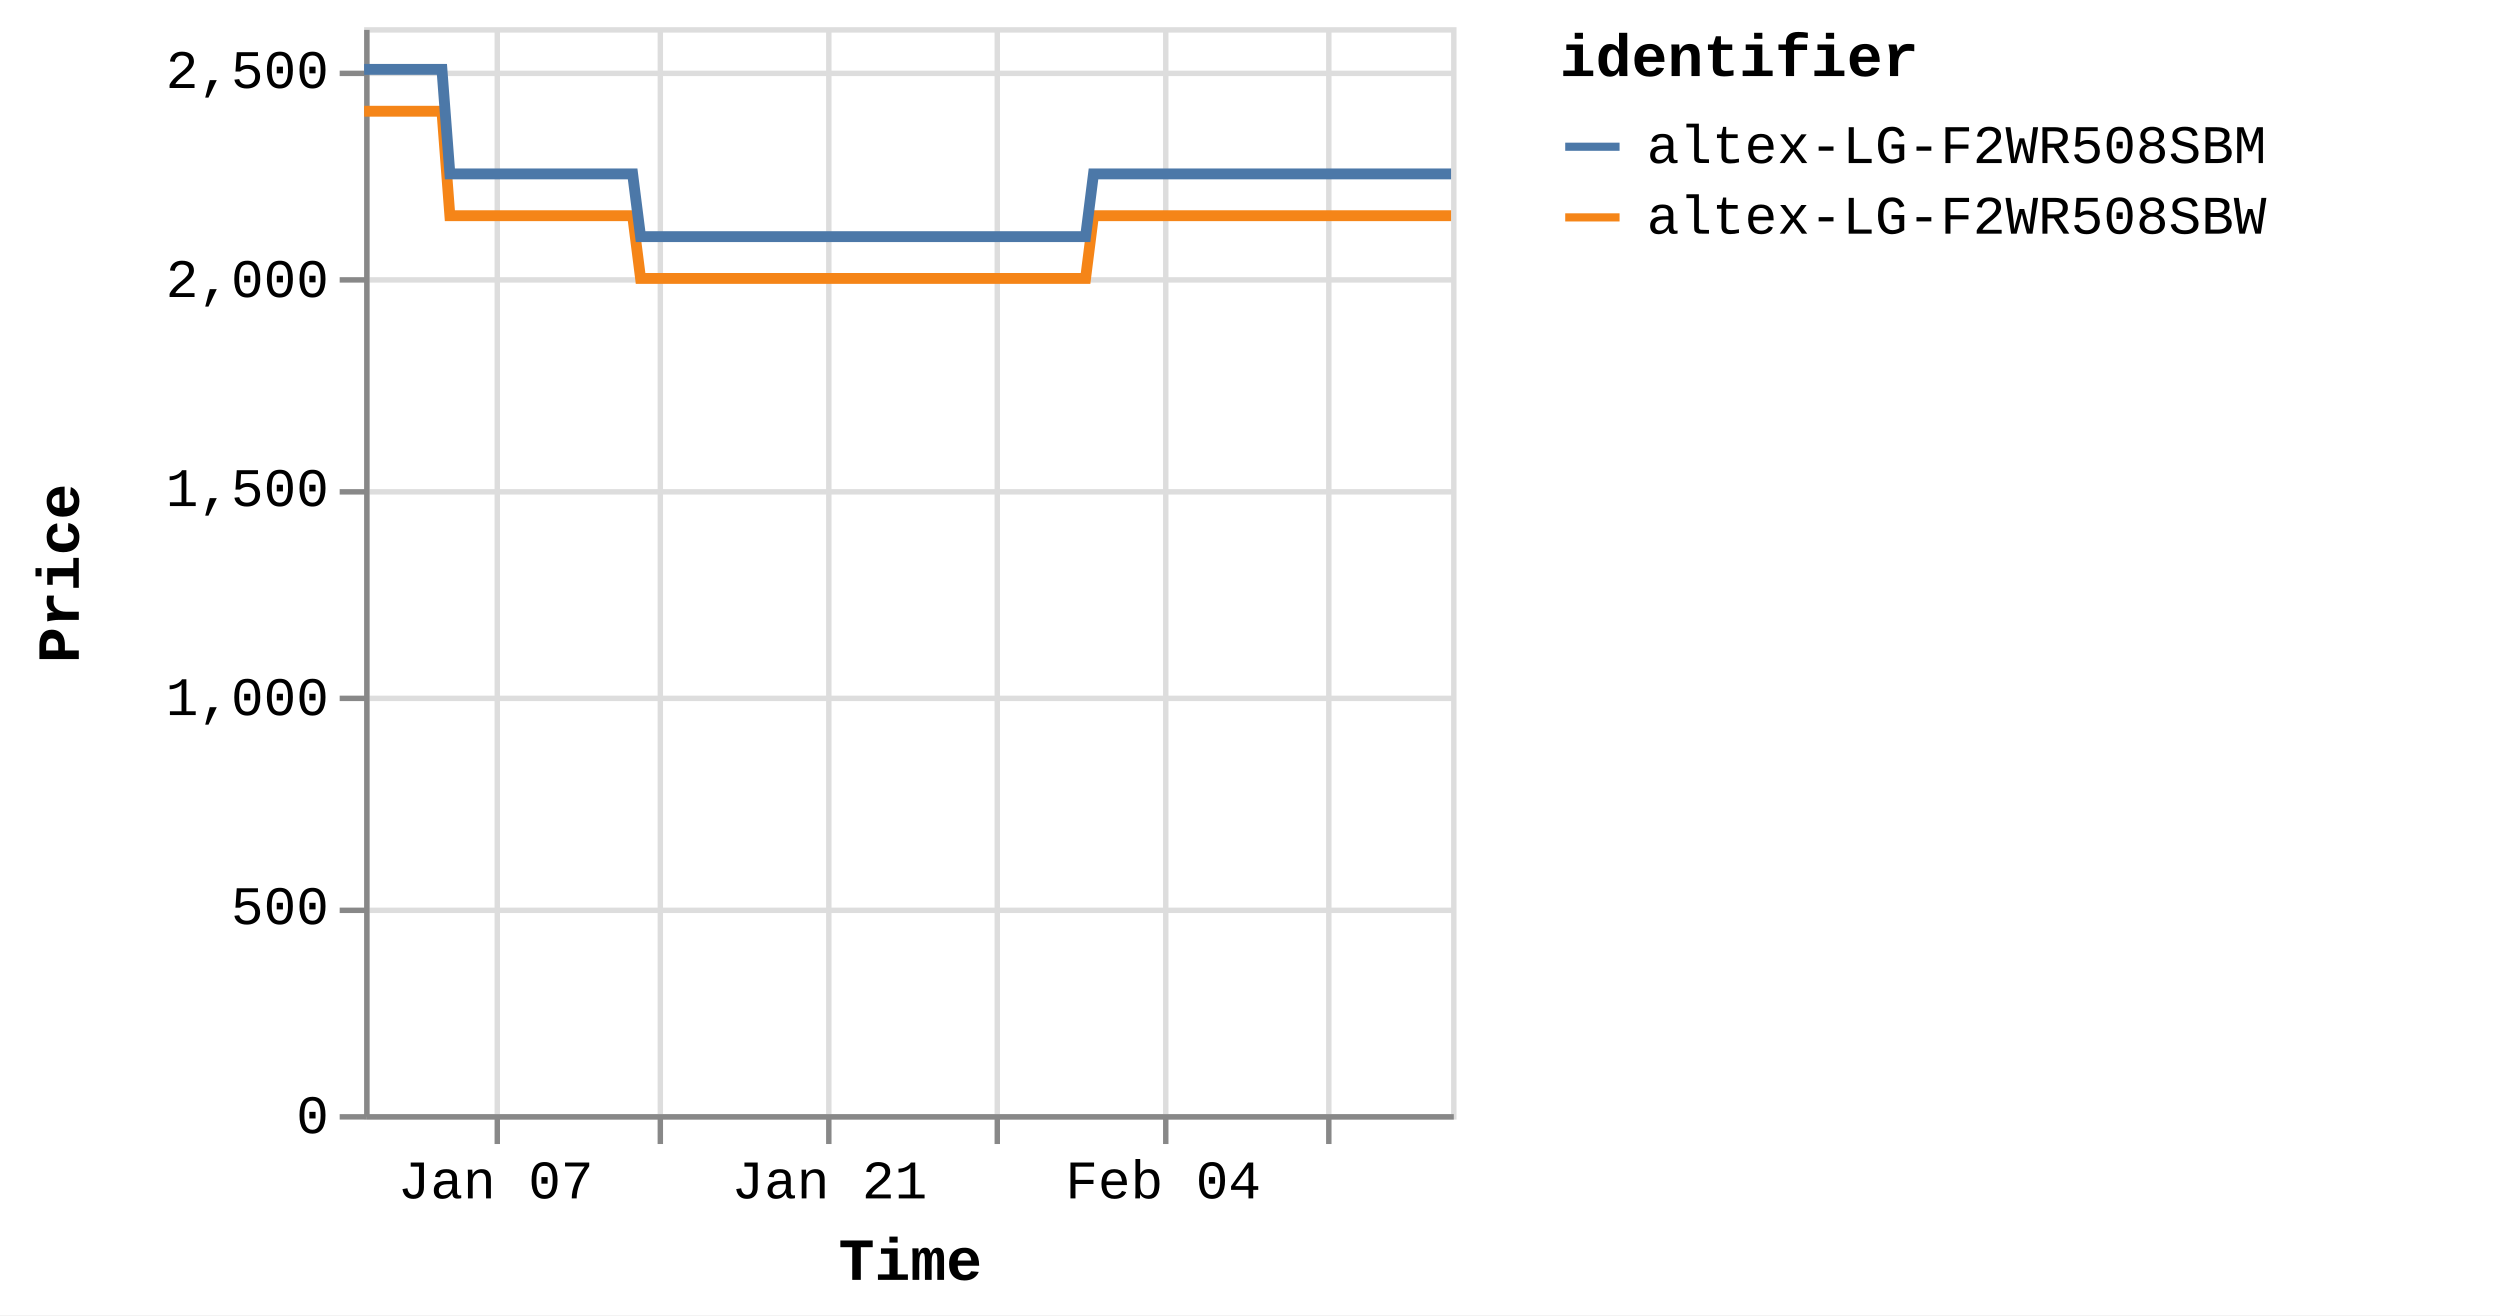
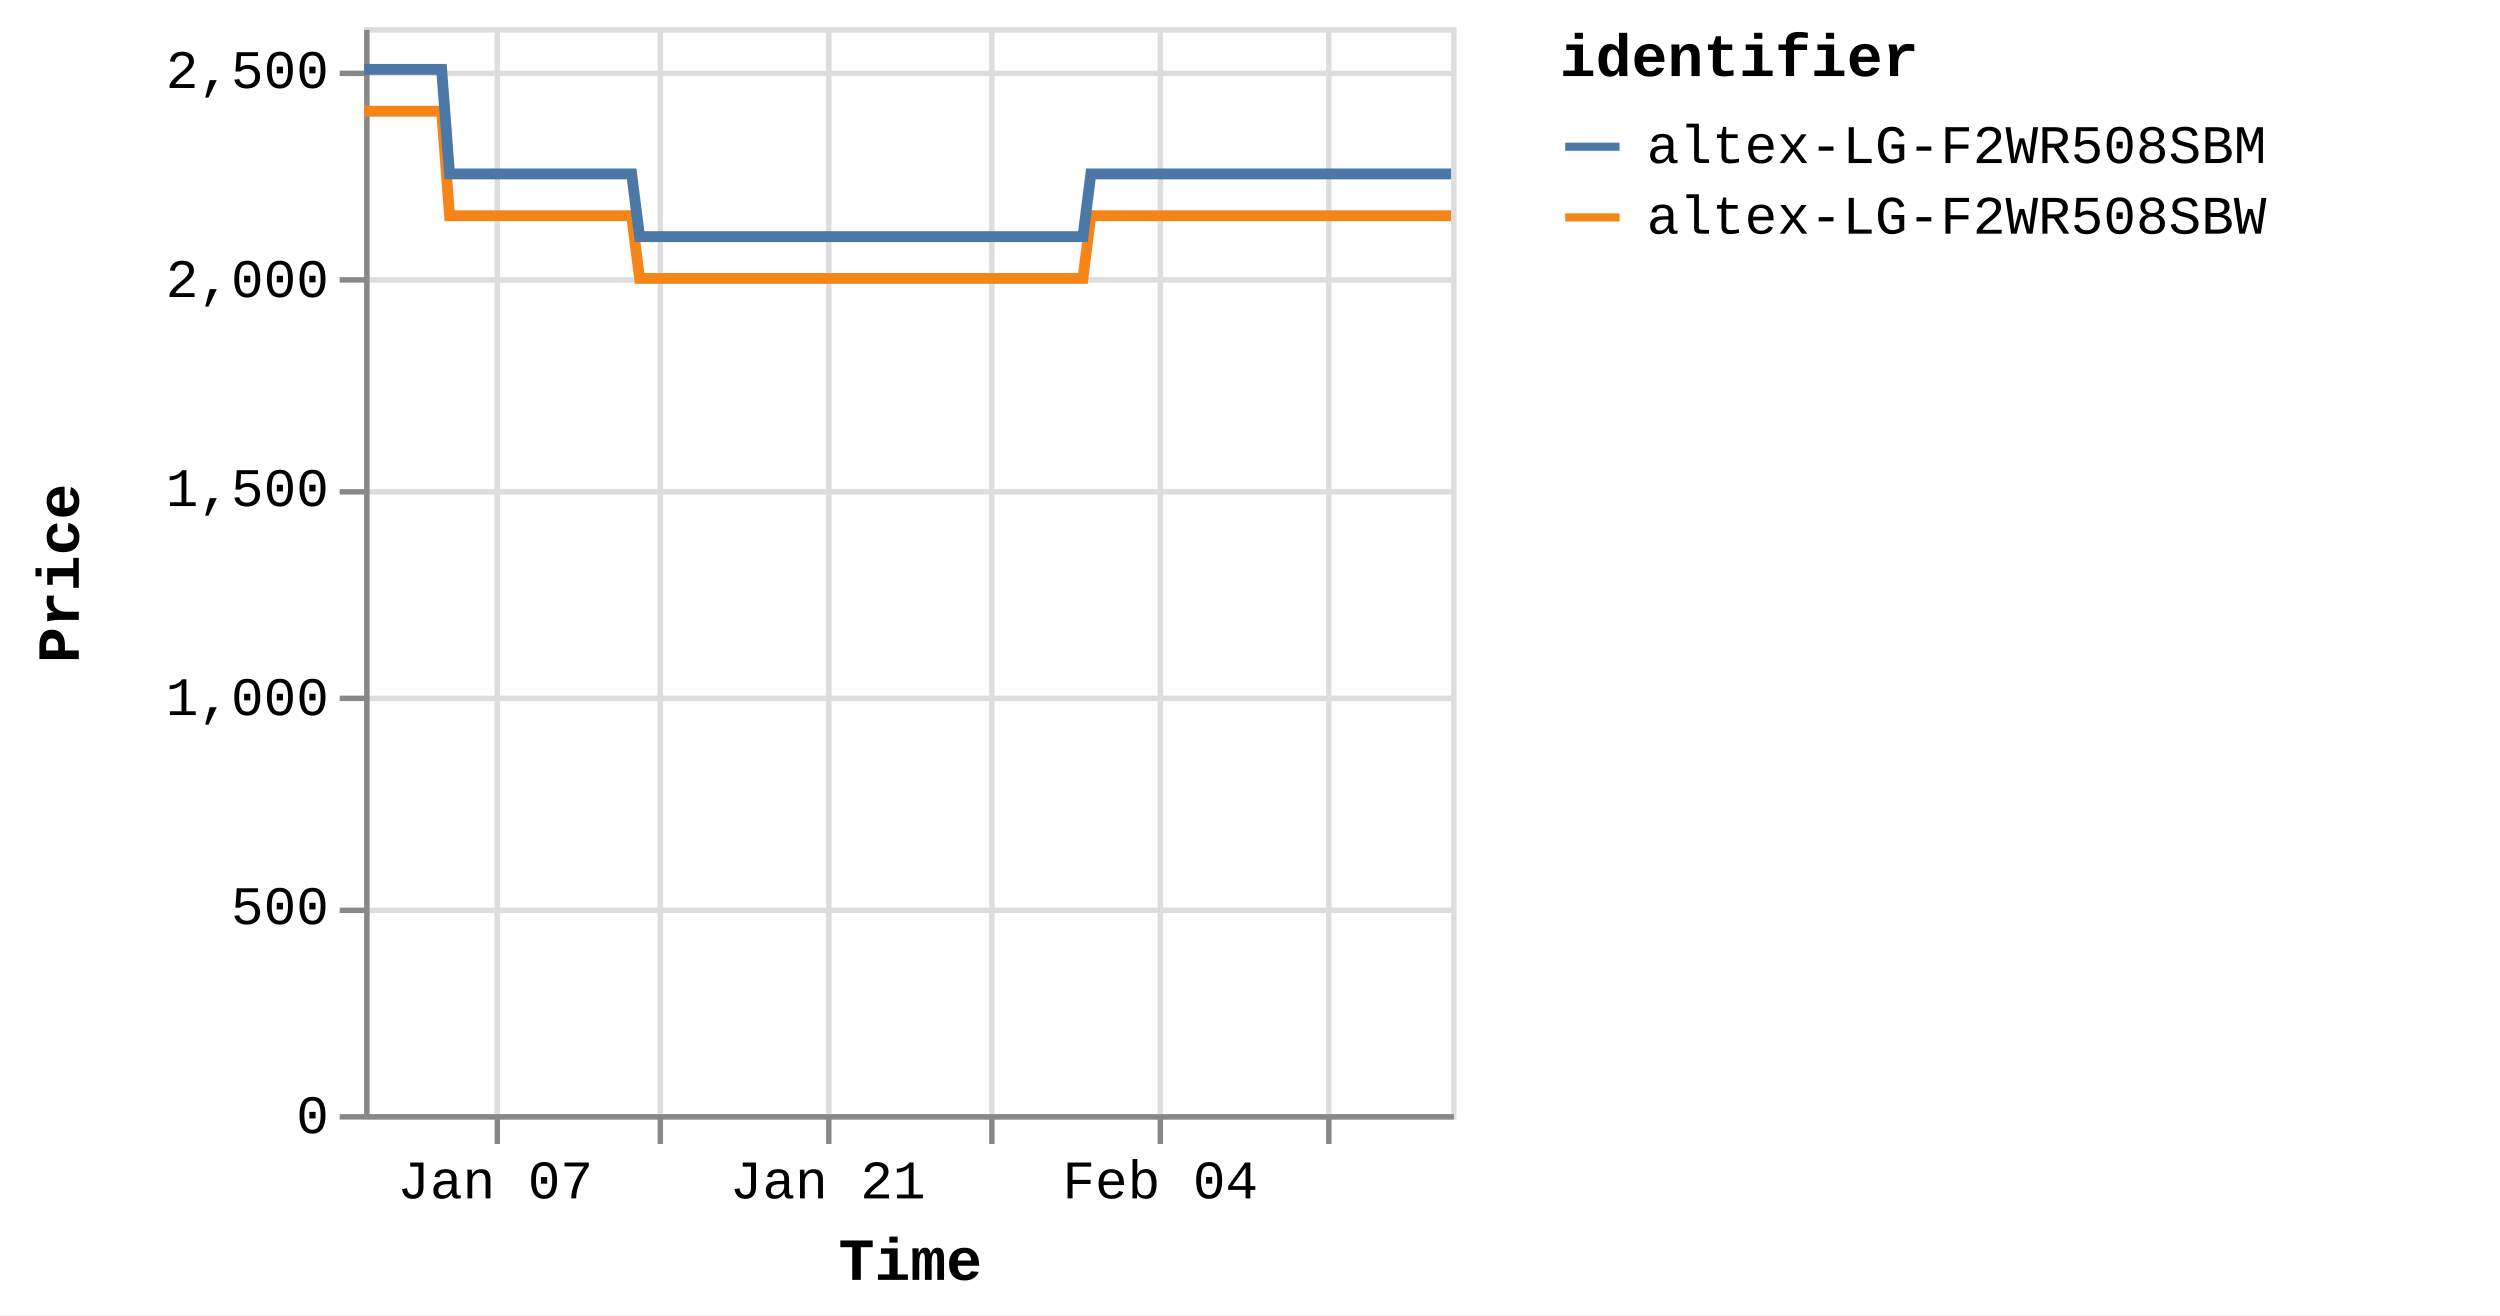
<svg xmlns="http://www.w3.org/2000/svg" version="1.1" class="marks" width="460" height="242" viewBox="0 0 460 242">
  <rect width="460" height="242" fill="white" />
  <g fill="none" stroke-miterlimit="10" transform="translate(67,5)">
    <g class="mark-group role-frame root" role="graphics-object" aria-roledescription="group mark container">
      <g transform="translate(0,0)">
        <path class="background" aria-hidden="true" d="M0.5,0.5h200v200h-200Z" stroke="#ddd" />
        <g>
          <g class="mark-group role-axis" aria-hidden="true">
            <g transform="translate(0.5,200.5)">
              <path class="background" aria-hidden="true" d="M0,0h0v0h0Z" pointer-events="none" />
              <g>
                <g class="mark-rule role-axis-grid" pointer-events="none">
                  <line transform="translate(24,-200)" x2="0" y2="200" stroke="#ddd" stroke-width="1" opacity="1" />
                  <line transform="translate(54,-200)" x2="0" y2="200" stroke="#ddd" stroke-width="1" opacity="1" />
                  <line transform="translate(85,-200)" x2="0" y2="200" stroke="#ddd" stroke-width="1" opacity="1" />
-                   <line transform="translate(116,-200)" x2="0" y2="200" stroke="#ddd" stroke-width="1" opacity="1" />
-                   <line transform="translate(147,-200)" x2="0" y2="200" stroke="#ddd" stroke-width="1" opacity="1" />
+                   <line transform="translate(115,-200)" x2="0" y2="200" stroke="#ddd" stroke-width="1" opacity="1" />
+                   <line transform="translate(146,-200)" x2="0" y2="200" stroke="#ddd" stroke-width="1" opacity="1" />
                  <line transform="translate(177,-200)" x2="0" y2="200" stroke="#ddd" stroke-width="1" opacity="1" />
                </g>
              </g>
              <path class="foreground" aria-hidden="true" d="" pointer-events="none" display="none" />
            </g>
          </g>
          <g class="mark-group role-axis" aria-hidden="true">
            <g transform="translate(0.5,0.5)">
              <path class="background" aria-hidden="true" d="M0,0h0v0h0Z" pointer-events="none" />
              <g>
                <g class="mark-rule role-axis-grid" pointer-events="none">
                  <line transform="translate(0,200)" x2="200" y2="0" stroke="#ddd" stroke-width="1" opacity="1" />
                  <line transform="translate(0,162)" x2="200" y2="0" stroke="#ddd" stroke-width="1" opacity="1" />
                  <line transform="translate(0,123)" x2="200" y2="0" stroke="#ddd" stroke-width="1" opacity="1" />
                  <line transform="translate(0,85)" x2="200" y2="0" stroke="#ddd" stroke-width="1" opacity="1" />
                  <line transform="translate(0,46)" x2="200" y2="0" stroke="#ddd" stroke-width="1" opacity="1" />
                  <line transform="translate(0,8)" x2="200" y2="0" stroke="#ddd" stroke-width="1" opacity="1" />
                </g>
              </g>
              <path class="foreground" aria-hidden="true" d="" pointer-events="none" display="none" />
            </g>
          </g>
-           <g class="mark-group role-axis" role="graphics-symbol" aria-roledescription="axis" aria-label="X-axis titled 'Time' for a time scale with values from Monday, 01 January 2024, 2:19:43 PM to Friday, 16 February 2024, 4:38:39 AM">
+           <g class="mark-group role-axis" role="graphics-symbol" aria-roledescription="axis" aria-label="X-axis titled 'Time' for a time scale with values from Monday, 01 January 2024, 2:19:43 PM to Friday, 16 February 2024, 8:38:37 AM">
            <g transform="translate(0.5,200.5)">
              <path class="background" aria-hidden="true" d="M0,0h0v0h0Z" pointer-events="none" />
              <g>
                <g class="mark-rule role-axis-tick" pointer-events="none">
                  <line transform="translate(24,0)" x2="0" y2="5" stroke="#888" stroke-width="1" opacity="1" />
                  <line transform="translate(54,0)" x2="0" y2="5" stroke="#888" stroke-width="1" opacity="1" />
                  <line transform="translate(85,0)" x2="0" y2="5" stroke="#888" stroke-width="1" opacity="1" />
-                   <line transform="translate(116,0)" x2="0" y2="5" stroke="#888" stroke-width="1" opacity="1" />
-                   <line transform="translate(147,0)" x2="0" y2="5" stroke="#888" stroke-width="1" opacity="1" />
+                   <line transform="translate(115,0)" x2="0" y2="5" stroke="#888" stroke-width="1" opacity="1" />
+                   <line transform="translate(146,0)" x2="0" y2="5" stroke="#888" stroke-width="1" opacity="1" />
                  <line transform="translate(177,0)" x2="0" y2="5" stroke="#888" stroke-width="1" opacity="1" />
                </g>
                <g class="mark-text role-axis-label" pointer-events="none">
-                   <text text-anchor="middle" transform="translate(23.69907,15)" font-family="Liberation Mono" font-size="10px" fill="#000" opacity="1">Jan 07</text>
-                   <text text-anchor="middle" transform="translate(54.40319,15)" font-family="Liberation Mono" font-size="10px" fill="#000" opacity="0">Jan 14</text>
-                   <text text-anchor="middle" transform="translate(85.10731,15)" font-family="Liberation Mono" font-size="10px" fill="#000" opacity="1">Jan 21</text>
-                   <text text-anchor="middle" transform="translate(115.8114,15)" font-family="Liberation Mono" font-size="10px" fill="#000" opacity="0">Jan 28</text>
-                   <text text-anchor="middle" transform="translate(146.5155,15)" font-family="Liberation Mono" font-size="10px" fill="#000" opacity="1">Feb 04</text>
-                   <text text-anchor="middle" transform="translate(177.2197,15)" font-family="Liberation Mono" font-size="10px" fill="#000" opacity="0">Feb 11</text>
+                   <text text-anchor="middle" transform="translate(23.61278,15)" font-family="Liberation Mono" font-size="10px" fill="#000" opacity="1">Jan 07</text>
+                   <text text-anchor="middle" transform="translate(54.20509,15)" font-family="Liberation Mono" font-size="10px" fill="#000" opacity="0">Jan 14</text>
+                   <text text-anchor="middle" transform="translate(84.79741,15)" font-family="Liberation Mono" font-size="10px" fill="#000" opacity="1">Jan 21</text>
+                   <text text-anchor="middle" transform="translate(115.3897,15)" font-family="Liberation Mono" font-size="10px" fill="#000" opacity="0">Jan 28</text>
+                   <text text-anchor="middle" transform="translate(145.982,15)" font-family="Liberation Mono" font-size="10px" fill="#000" opacity="1">Feb 04</text>
+                   <text text-anchor="middle" transform="translate(176.5743,15)" font-family="Liberation Mono" font-size="10px" fill="#000" opacity="0">Feb 11</text>
                </g>
                <g class="mark-rule role-axis-domain" pointer-events="none">
                  <line transform="translate(0,0)" x2="200" y2="0" stroke="#888" stroke-width="1" opacity="1" />
                </g>
                <g class="mark-text role-axis-title" pointer-events="none">
                  <text text-anchor="middle" transform="translate(100,30)" font-family="Liberation Mono" font-size="11px" font-weight="bold" fill="#000" opacity="1">Time</text>
                </g>
              </g>
              <path class="foreground" aria-hidden="true" d="" pointer-events="none" display="none" />
            </g>
          </g>
          <g class="mark-group role-axis" role="graphics-symbol" aria-roledescription="axis" aria-label="Y-axis titled 'Price' for a linear scale with values from 0 to 2,600">
            <g transform="translate(0.5,0.5)">
              <path class="background" aria-hidden="true" d="M0,0h0v0h0Z" pointer-events="none" />
              <g>
                <g class="mark-rule role-axis-tick" pointer-events="none">
                  <line transform="translate(0,200)" x2="-5" y2="0" stroke="#888" stroke-width="1" opacity="1" />
                  <line transform="translate(0,162)" x2="-5" y2="0" stroke="#888" stroke-width="1" opacity="1" />
                  <line transform="translate(0,123)" x2="-5" y2="0" stroke="#888" stroke-width="1" opacity="1" />
                  <line transform="translate(0,85)" x2="-5" y2="0" stroke="#888" stroke-width="1" opacity="1" />
                  <line transform="translate(0,46)" x2="-5" y2="0" stroke="#888" stroke-width="1" opacity="1" />
                  <line transform="translate(0,8)" x2="-5" y2="0" stroke="#888" stroke-width="1" opacity="1" />
                </g>
                <g class="mark-text role-axis-label" pointer-events="none">
                  <text text-anchor="end" transform="translate(-7,203)" font-family="Liberation Mono" font-size="10px" fill="#000" opacity="1">0</text>
                  <text text-anchor="end" transform="translate(-7,164.5385)" font-family="Liberation Mono" font-size="10px" fill="#000" opacity="1">500</text>
                  <text text-anchor="end" transform="translate(-7,126.0769)" font-family="Liberation Mono" font-size="10px" fill="#000" opacity="1">1,000</text>
                  <text text-anchor="end" transform="translate(-7,87.61538)" font-family="Liberation Mono" font-size="10px" fill="#000" opacity="1">1,500</text>
                  <text text-anchor="end" transform="translate(-7,49.15385)" font-family="Liberation Mono" font-size="10px" fill="#000" opacity="1">2,000</text>
                  <text text-anchor="end" transform="translate(-7,10.69231)" font-family="Liberation Mono" font-size="10px" fill="#000" opacity="1">2,500</text>
                </g>
                <g class="mark-rule role-axis-domain" pointer-events="none">
                  <line transform="translate(0,200)" x2="0" y2="-200" stroke="#888" stroke-width="1" opacity="1" />
                </g>
                <g class="mark-text role-axis-title" pointer-events="none">
                  <text text-anchor="middle" transform="translate(-51,100) rotate(-90) translate(0,-2)" font-family="Liberation Mono" font-size="11px" font-weight="bold" fill="#000" opacity="1">Price</text>
                </g>
              </g>
              <path class="foreground" aria-hidden="true" d="" pointer-events="none" display="none" />
            </g>
          </g>
          <g class="mark-group role-scope pathgroup" role="graphics-object" aria-roledescription="group mark container">
            <g transform="translate(0,0)">
              <path class="background" aria-hidden="true" d="M0,0h200v200h-200Z" />
              <g>
                <g class="mark-line role-mark marks" role="graphics-object" aria-roledescription="line mark container">
-                   <path aria-label="Time: Jan 01, 2024; Price: 2399; identifier: altex-LG-F2WR508SBW" role="graphics-symbol" aria-roledescription="line mark" d="M0,15.462L0.459,15.462L1.154,15.462L2.616,15.462L3.348,15.462L4.116,15.462L4.815,15.462L5.54,15.462L7.002,15.462L7.734,15.462L8.503,15.462L9.202,15.462L9.925,15.462L11.389,15.462L12.121,15.462L12.888,15.462L13.593,15.462L14.313,15.462L15.777,34.692L16.508,34.692L17.275,34.692L17.978,34.692L18.698,34.692L20.162,34.692L20.892,34.692L21.658,34.692L22.36,34.692L23.085,34.692L24.551,34.692L25.278,34.692L26.044,34.692L26.747,34.692L27.471,34.692L28.937,34.692L29.67,34.692L30.439,34.692L31.139,34.692L31.857,34.692L33.325,34.692L34.055,34.692L34.833,34.692L35.526,34.692L36.244,34.692L37.711,34.692L38.442,34.692L39.212,34.692L39.909,34.692L40.63,34.692L42.096,34.692L42.827,34.692L43.599,34.692L44.298,34.692L45.017,34.692L46.482,34.692L47.214,34.692L47.982,34.692L48.683,34.692L49.403,34.692L50.866,46.231L51.596,46.231L52.362,46.231L53.065,46.231L53.788,46.231L55.255,46.231L55.982,46.231L56.747,46.231L57.449,46.231L58.175,46.231L59.642,46.231L60.374,46.231L61.146,46.231L61.844,46.231L62.561,46.231L64.027,46.231L64.761,46.231L65.531,46.231L66.231,46.231L66.948,46.231L68.413,46.231L69.147,46.231L69.918,46.231L70.616,46.231L71.334,46.231L72.799,46.231L73.531,46.231L74.302,46.231L75,46.231L75.722,46.231L77.186,46.231L77.918,46.231L78.689,46.231L79.389,46.231L80.106,46.231L81.572,46.231L82.299,46.231L83.067,46.231L83.772,46.231L84.494,46.231L85.956,46.231L86.686,46.231L87.453,46.231L88.155,46.231L88.88,46.231L90.349,46.231L91.081,46.231L91.852,46.231L92.547,46.231L93.266,46.231L94.732,46.231L95.466,46.231L96.237,46.231L96.937,46.231L97.652,46.231L99.119,46.231L99.852,46.231L100.623,46.231L101.321,46.231L102.039,46.231L103.507,46.231L104.237,46.231L105.009,46.231L105.71,46.231L106.424,46.231L107.889,46.231L108.622,46.231L109.38,46.231L110.082,46.231L110.813,46.231L112.273,46.231L113.006,46.231L113.756,46.231L114.466,46.231L115.196,46.231L116.66,46.231L117.391,46.231L118.145,46.231L118.853,46.231L119.584,46.231L121.046,46.231L121.779,46.231L122.538,46.231L123.24,46.231L123.971,46.231L125.431,46.231L126.163,46.231L126.923,46.231L127.635,46.231L128.355,46.231L129.817,46.231L130.549,46.231L131.31,46.231L132.011,46.231L132.742,46.231L134.204,34.692L134.936,34.692L135.697,34.692L136.397,34.692L137.128,34.692L138.592,34.692L139.322,34.692L140.082,34.692L140.783,34.692L141.515,34.692L142.977,34.692L143.709,34.692L144.462,34.692L145.17,34.692L145.904,34.692L147.367,34.692L148.096,34.692L148.848,34.692L149.556,34.692L150.287,34.692L151.749,34.692L152.483,34.692L153.244,34.692L153.944,34.692L154.673,34.692L156.136,34.692L156.867,34.692L157.629,34.692L158.33,34.692L159.06,34.692L160.522,34.692L161.254,34.692L162.013,34.692L162.72,34.692L163.447,34.692L164.909,34.692L165.642,34.692L166.399,34.692L167.105,34.692L167.832,34.692L169.296,34.692L170.027,34.692L170.783,34.692L171.49,34.692L172.221,34.692L173.681,34.692L174.412,34.692L175.168,34.692L175.874,34.692L176.606,34.692L178.071,34.692L178.799,34.692L179.553,34.692L180.261,34.692L180.992,34.692L182.454,34.692L183.185,34.692L183.949,34.692L184.649,34.692L185.378,34.692L186.839,34.692L187.571,34.692L188.33,34.692L189.044,34.692L189.764,34.692L191.226,34.692L191.958,34.692L192.719,34.692L193.422,34.692L194.15,34.692L196.344,34.692L197.104,34.692L197.807,34.692L198.538,34.692L200,34.692" stroke="#f58518" stroke-width="2" />
+                   <path aria-label="Time: Jan 01, 2024; Price: 2399; identifier: altex-LG-F2WR508SBW" role="graphics-symbol" aria-roledescription="line mark" d="M0,15.462L0.457,15.462L1.15,15.462L2.606,15.462L3.336,15.462L4.101,15.462L4.797,15.462L5.519,15.462L6.977,15.462L7.706,15.462L8.472,15.462L9.169,15.462L9.889,15.462L11.348,15.462L12.077,15.462L12.841,15.462L13.544,15.462L14.261,15.462L15.72,34.692L16.447,34.692L17.212,34.692L17.912,34.692L18.63,34.692L20.089,34.692L20.816,34.692L21.579,34.692L22.279,34.692L23,34.692L24.462,34.692L25.186,34.692L25.949,34.692L26.649,34.692L27.371,34.692L28.832,34.692L29.562,34.692L30.328,34.692L31.025,34.692L31.741,34.692L33.204,34.692L33.931,34.692L34.707,34.692L35.397,34.692L36.112,34.692L37.573,34.692L38.302,34.692L39.069,34.692L39.764,34.692L40.482,34.692L41.942,34.692L42.671,34.692L43.44,34.692L44.137,34.692L44.853,34.692L46.312,34.692L47.042,34.692L47.807,34.692L48.505,34.692L49.223,34.692L50.681,46.231L51.408,46.231L52.171,46.231L52.871,46.231L53.593,46.231L55.054,46.231L55.778,46.231L56.541,46.231L57.24,46.231L57.963,46.231L59.425,46.231L60.155,46.231L60.924,46.231L61.619,46.231L62.333,46.231L63.793,46.231L64.525,46.231L65.292,46.231L65.99,46.231L66.704,46.231L68.164,46.231L68.896,46.231L69.663,46.231L70.359,46.231L71.074,46.231L72.534,46.231L73.263,46.231L74.031,46.231L74.726,46.231L75.446,46.231L76.905,46.231L77.634,46.231L78.402,46.231L79.1,46.231L79.815,46.231L81.275,46.231L82,46.231L82.764,46.231L83.467,46.231L84.186,46.231L85.643,46.231L86.371,46.231L87.134,46.231L87.834,46.231L88.556,46.231L90.02,46.231L90.749,46.231L91.518,46.231L92.21,46.231L92.926,46.231L94.387,46.231L95.119,46.231L95.887,46.231L96.584,46.231L97.296,46.231L98.758,46.231L99.488,46.231L100.257,46.231L100.952,46.231L101.667,46.231L103.13,46.231L103.857,46.231L104.627,46.231L105.325,46.231L106.037,46.231L107.496,46.231L108.227,46.231L108.982,46.231L109.681,46.231L110.41,46.231L111.864,46.231L112.594,46.231L113.342,46.231L114.049,46.231L114.776,46.231L116.235,46.231L116.963,46.231L117.714,46.231L118.42,46.231L119.148,46.231L120.605,46.231L121.335,46.231L122.091,46.231L122.791,46.231L123.519,46.231L124.974,46.231L125.703,46.231L126.461,46.231L127.17,46.231L127.888,46.231L129.345,46.231L130.074,46.231L130.832,46.231L131.531,46.231L132.258,46.231L133.715,34.692L134.444,34.692L135.203,34.692L135.9,34.692L136.629,34.692L138.087,34.692L138.814,34.692L139.572,34.692L140.27,34.692L141,34.692L142.457,34.692L143.185,34.692L143.936,34.692L144.641,34.692L145.372,34.692L146.83,34.692L147.556,34.692L148.306,34.692L149.011,34.692L149.74,34.692L151.197,34.692L151.928,34.692L152.686,34.692L153.384,34.692L154.11,34.692L155.567,34.692L156.296,34.692L157.055,34.692L157.754,34.692L158.481,34.692L159.937,34.692L160.667,34.692L161.423,34.692L162.128,34.692L162.852,34.692L164.308,34.692L165.038,34.692L165.794,34.692L166.496,34.692L167.221,34.692L168.679,34.692L169.408,34.692L170.161,34.692L170.865,34.692L171.594,34.692L173.048,34.692L173.776,34.692L174.53,34.692L175.234,34.692L175.963,34.692L177.422,34.692L178.148,34.692L178.899,34.692L179.605,34.692L180.332,34.692L181.79,34.692L182.518,34.692L183.279,34.692L183.976,34.692L184.702,34.692L186.159,34.692L186.888,34.692L187.644,34.692L188.356,34.692L189.073,34.692L190.53,34.692L191.259,34.692L192.017,34.692L192.718,34.692L193.443,34.692L195.629,34.692L196.386,34.692L197.087,34.692L197.815,34.692L199.271,34.692L200,34.692" stroke="#f58518" stroke-width="2" />
                </g>
              </g>
              <path class="foreground" aria-hidden="true" d="" display="none" />
            </g>
            <g transform="translate(0,0)">
              <path class="background" aria-hidden="true" d="M0,0h200v200h-200Z" />
              <g>
                <g class="mark-line role-mark marks" role="graphics-object" aria-roledescription="line mark container">
-                   <path aria-label="Time: Jan 01, 2024; Price: 2499; identifier: altex-LG-F2WR508SBM" role="graphics-symbol" aria-roledescription="line mark" d="M0,7.769L0.459,7.769L1.154,7.769L2.616,7.769L3.348,7.769L4.116,7.769L4.815,7.769L5.54,7.769L7.003,7.769L7.734,7.769L8.504,7.769L9.202,7.769L9.925,7.769L11.389,7.769L12.121,7.769L12.888,7.769L13.593,7.769L14.314,7.769L15.778,27L16.508,27L17.275,27L17.978,27L18.698,27L20.162,27L20.892,27L21.658,27L22.36,27L23.085,27L24.552,27L25.278,27L26.044,27L26.747,27L27.471,27L28.937,27L29.67,27L30.439,27L31.139,27L31.857,27L33.325,27L34.055,27L34.834,27L35.526,27L36.244,27L37.711,27L38.442,27L39.212,27L39.909,27L40.63,27L42.096,27L42.828,27L43.599,27L44.298,27L45.017,27L46.482,27L47.214,27L47.982,27L48.683,27L49.403,27L50.866,38.538L51.596,38.538L52.362,38.538L53.065,38.538L53.789,38.538L55.255,38.538L55.982,38.538L56.748,38.538L57.449,38.538L58.175,38.538L59.642,38.538L60.374,38.538L61.147,38.538L61.844,38.538L62.561,38.538L64.027,38.538L64.761,38.538L65.531,38.538L66.233,38.538L66.948,38.538L68.413,38.538L69.148,38.538L69.918,38.538L70.616,38.538L71.334,38.538L72.799,38.538L73.531,38.538L74.302,38.538L75,38.538L75.723,38.538L77.187,38.538L77.918,38.538L78.689,38.538L79.39,38.538L80.107,38.538L81.573,38.538L82.299,38.538L83.067,38.538L83.772,38.538L84.494,38.538L85.956,38.538L86.687,38.538L87.453,38.538L88.156,38.538L88.88,38.538L90.349,38.538L91.081,38.538L91.853,38.538L92.547,38.538L93.266,38.538L94.732,38.538L95.467,38.538L96.237,38.538L96.937,38.538L97.652,38.538L99.12,38.538L99.852,38.538L100.623,38.538L101.321,38.538L102.039,38.538L103.507,38.538L104.237,38.538L105.01,38.538L105.71,38.538L106.425,38.538L107.889,38.538L108.622,38.538L109.38,38.538L110.082,38.538L110.813,38.538L112.273,38.538L113.006,38.538L113.757,38.538L114.466,38.538L115.196,38.538L116.66,38.538L117.391,38.538L118.145,38.538L118.853,38.538L119.584,38.538L121.046,38.538L121.779,38.538L122.538,38.538L123.24,38.538L123.971,38.538L125.431,38.538L126.163,38.538L126.923,38.538L127.635,38.538L128.356,38.538L129.818,38.538L130.549,38.538L131.311,38.538L132.012,38.538L132.742,38.538L134.204,27L134.936,27L135.697,27L136.397,27L137.128,27L138.592,27L139.322,27L140.082,27L140.783,27L141.515,27L142.977,27L143.709,27L144.462,27L145.17,27L145.904,27L147.367,27L148.096,27L148.848,27L149.556,27L150.287,27L151.75,27L152.483,27L153.244,27L153.944,27L154.673,27L156.136,27L156.867,27L157.629,27L158.331,27L159.06,27L160.522,27L161.254,27L162.013,27L162.72,27L163.447,27L164.909,27L165.642,27L166.4,27L167.105,27L167.833,27L169.296,27L170.028,27L170.783,27L171.49,27L172.221,27L173.681,27L174.412,27L175.168,27L175.874,27L176.606,27L178.071,27L178.799,27L179.553,27L180.261,27L180.992,27L182.455,27L183.185,27L183.949,27L184.649,27L185.378,27L186.839,27L187.571,27L188.33,27L189.044,27L189.765,27L191.226,27L191.958,27L192.719,27L193.422,27L194.15,27L196.344,27L197.104,27L197.807,27L198.538,27L200,27" stroke="#4c78a8" stroke-width="2" />
+                   <path aria-label="Time: Jan 01, 2024; Price: 2499; identifier: altex-LG-F2WR508SBM" role="graphics-symbol" aria-roledescription="line mark" d="M0,7.769L0.458,7.769L1.15,7.769L2.607,7.769L3.336,7.769L4.101,7.769L4.797,7.769L5.519,7.769L6.977,7.769L7.706,7.769L8.473,7.769L9.169,7.769L9.889,7.769L11.348,7.769L12.077,7.769L12.842,7.769L13.544,7.769L14.262,7.769L15.72,27L16.448,27L17.212,27L17.912,27L18.63,27L20.089,27L20.816,27L21.58,27L22.279,27L23.001,27L24.462,27L25.186,27L25.949,27L26.65,27L27.371,27L28.832,27L29.562,27L30.329,27L31.026,27L31.741,27L33.204,27L33.931,27L34.707,27L35.397,27L36.112,27L37.573,27L38.302,27L39.069,27L39.764,27L40.482,27L41.943,27L42.672,27L43.44,27L44.137,27L44.853,27L46.312,27L47.042,27L47.807,27L48.506,27L49.223,27L50.681,38.538L51.408,38.538L52.171,38.538L52.871,38.538L53.593,38.538L55.054,38.538L55.778,38.538L56.541,38.538L57.24,38.538L57.963,38.538L59.425,38.538L60.155,38.538L60.924,38.538L61.619,38.538L62.334,38.538L63.794,38.538L64.525,38.538L65.292,38.538L65.991,38.538L66.704,38.538L68.164,38.538L68.896,38.538L69.663,38.538L70.359,38.538L71.074,38.538L72.534,38.538L73.263,38.538L74.031,38.538L74.727,38.538L75.447,38.538L76.906,38.538L77.634,38.538L78.402,38.538L79.101,38.538L79.815,38.538L81.276,38.538L82,38.538L82.764,38.538L83.467,38.538L84.187,38.538L85.643,38.538L86.371,38.538L87.134,38.538L87.835,38.538L88.556,38.538L90.02,38.538L90.75,38.538L91.518,38.538L92.21,38.538L92.926,38.538L94.387,38.538L95.119,38.538L95.887,38.538L96.584,38.538L97.296,38.538L98.759,38.538L99.489,38.538L100.257,38.538L100.952,38.538L101.667,38.538L103.13,38.538L103.857,38.538L104.627,38.538L105.326,38.538L106.037,38.538L107.496,38.538L108.227,38.538L108.982,38.538L109.681,38.538L110.41,38.538L111.864,38.538L112.594,38.538L113.342,38.538L114.049,38.538L114.777,38.538L116.235,38.538L116.963,38.538L117.715,38.538L118.42,38.538L119.148,38.538L120.605,38.538L121.336,38.538L122.091,38.538L122.792,38.538L123.519,38.538L124.974,38.538L125.703,38.538L126.461,38.538L127.171,38.538L127.888,38.538L129.345,38.538L130.074,38.538L130.833,38.538L131.531,38.538L132.259,38.538L133.716,27L134.445,27L135.203,27L135.901,27L136.629,27L138.087,27L138.814,27L139.572,27L140.27,27L141,27L142.457,27L143.185,27L143.936,27L144.642,27L145.372,27L146.831,27L147.557,27L148.306,27L149.011,27L149.74,27L151.197,27L151.928,27L152.686,27L153.384,27L154.11,27L155.567,27L156.296,27L157.055,27L157.754,27L158.481,27L159.938,27L160.667,27L161.423,27L162.128,27L162.852,27L164.308,27L165.039,27L165.794,27L166.497,27L167.221,27L168.679,27L169.408,27L170.162,27L170.865,27L171.594,27L173.048,27L173.777,27L174.53,27L175.234,27L175.963,27L177.422,27L178.148,27L178.899,27L179.605,27L180.333,27L181.79,27L182.518,27L183.279,27L183.976,27L184.703,27L186.159,27L186.888,27L187.645,27L188.356,27L189.074,27L190.53,27L191.259,27L192.017,27L192.718,27L193.443,27L195.629,27L196.387,27L197.087,27L197.815,27L199.272,27L200,27" stroke="#4c78a8" stroke-width="2" />
                </g>
              </g>
              <path class="foreground" aria-hidden="true" d="" display="none" />
            </g>
          </g>
          <g class="mark-group role-legend" role="graphics-symbol" aria-roledescription="legend" aria-label="Symbol legend titled 'identifier' for stroke color with 2 values: altex-LG-F2WR508SBM, altex-LG-F2WR508SBW">
            <g transform="translate(220,0)">
              <path class="background" aria-hidden="true" d="M0,0h168v40h-168Z" pointer-events="none" />
              <g>
                <g class="mark-group role-legend-entry">
                  <g transform="translate(0,16)">
                    <path class="background" aria-hidden="true" d="M0,0h0v0h0Z" pointer-events="none" />
                    <g>
                      <g class="mark-group role-scope" role="graphics-object" aria-roledescription="group mark container">
                        <g transform="translate(0,0)">
                          <path class="background" aria-hidden="true" d="M0,0h168v11h-168Z" pointer-events="none" opacity="1" />
                          <g>
                            <g class="mark-symbol role-legend-symbol" pointer-events="none">
                              <path transform="translate(6,6)" d="M-5,0L5,0" stroke="#4c78a8" stroke-width="1.5" opacity="1" />
                            </g>
                            <g class="mark-text role-legend-label" pointer-events="none">
                              <text text-anchor="start" transform="translate(16,9)" font-family="Liberation Mono" font-size="10px" fill="#000" opacity="1">altex-LG-F2WR508SBM</text>
                            </g>
                          </g>
                          <path class="foreground" aria-hidden="true" d="" pointer-events="none" display="none" />
                        </g>
                        <g transform="translate(0,13)">
                          <path class="background" aria-hidden="true" d="M0,0h168v11h-168Z" pointer-events="none" opacity="1" />
                          <g>
                            <g class="mark-symbol role-legend-symbol" pointer-events="none">
                              <path transform="translate(6,6)" d="M-5,0L5,0" stroke="#f58518" stroke-width="1.5" opacity="1" />
                            </g>
                            <g class="mark-text role-legend-label" pointer-events="none">
                              <text text-anchor="start" transform="translate(16,9)" font-family="Liberation Mono" font-size="10px" fill="#000" opacity="1">altex-LG-F2WR508SBW</text>
                            </g>
                          </g>
                          <path class="foreground" aria-hidden="true" d="" pointer-events="none" display="none" />
                        </g>
                      </g>
                    </g>
                    <path class="foreground" aria-hidden="true" d="" pointer-events="none" display="none" />
                  </g>
                </g>
                <g class="mark-text role-legend-title" pointer-events="none">
                  <text text-anchor="start" transform="translate(0,9)" font-family="Liberation Mono" font-size="11px" font-weight="bold" fill="#000" opacity="1">identifier</text>
                </g>
              </g>
              <path class="foreground" aria-hidden="true" d="" pointer-events="none" display="none" />
            </g>
          </g>
        </g>
        <path class="foreground" aria-hidden="true" d="" display="none" />
      </g>
    </g>
  </g>
</svg>
